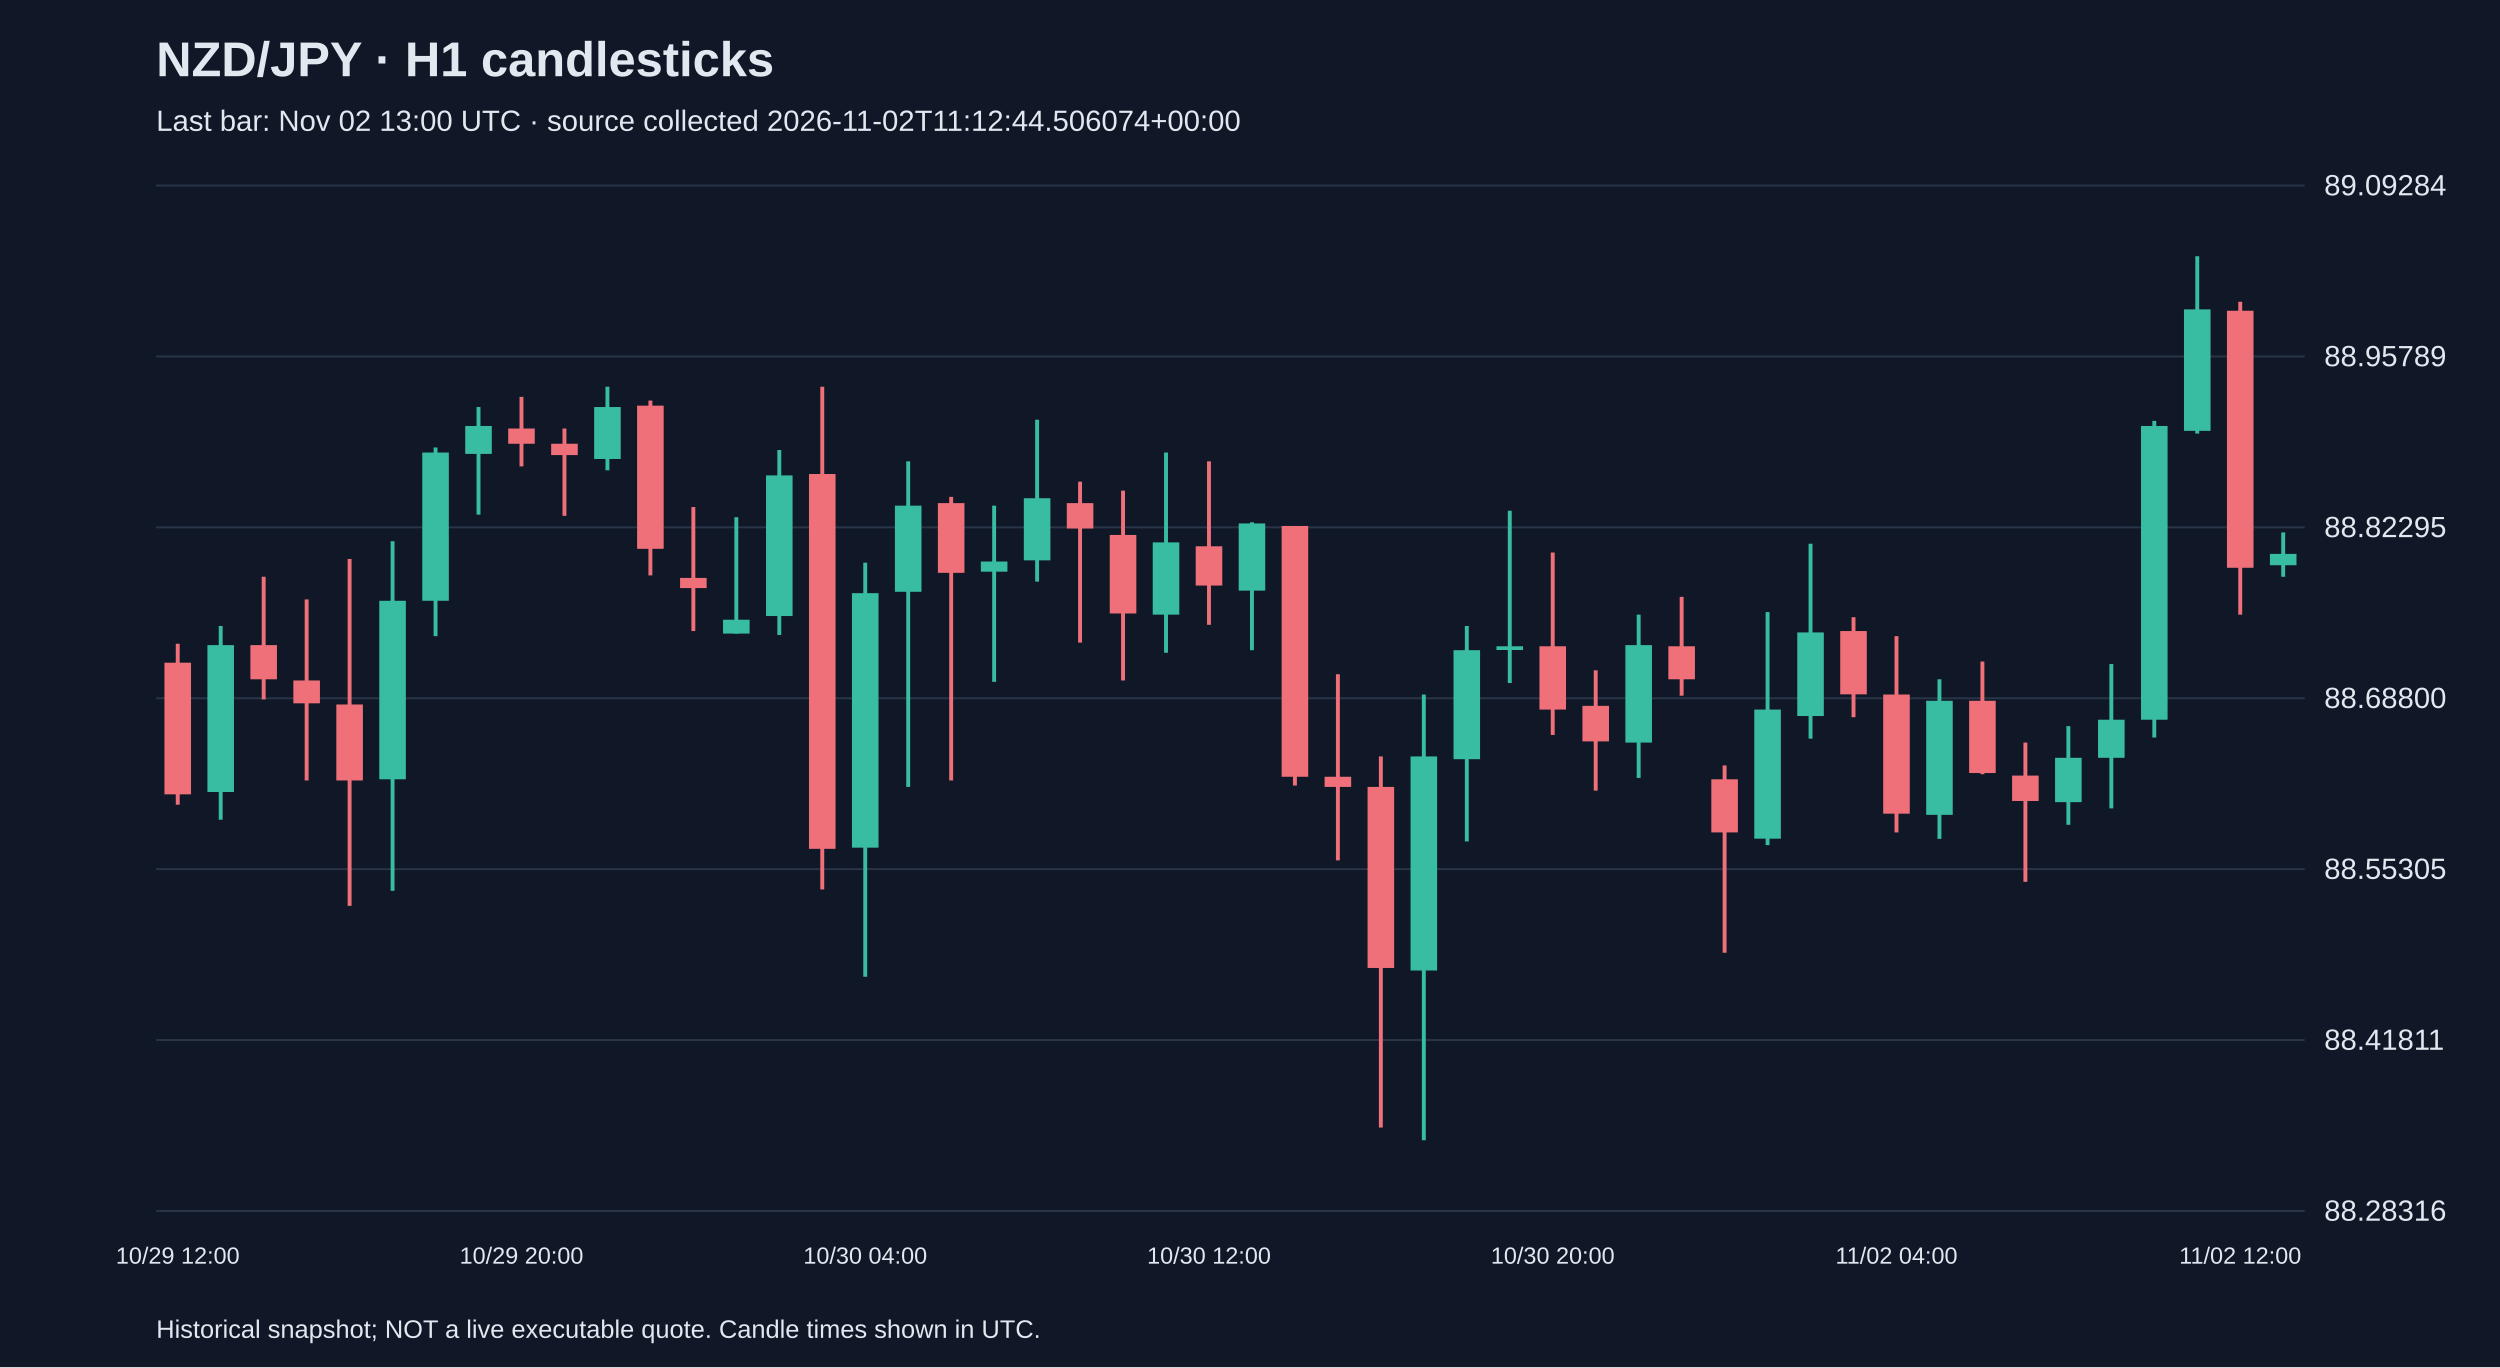
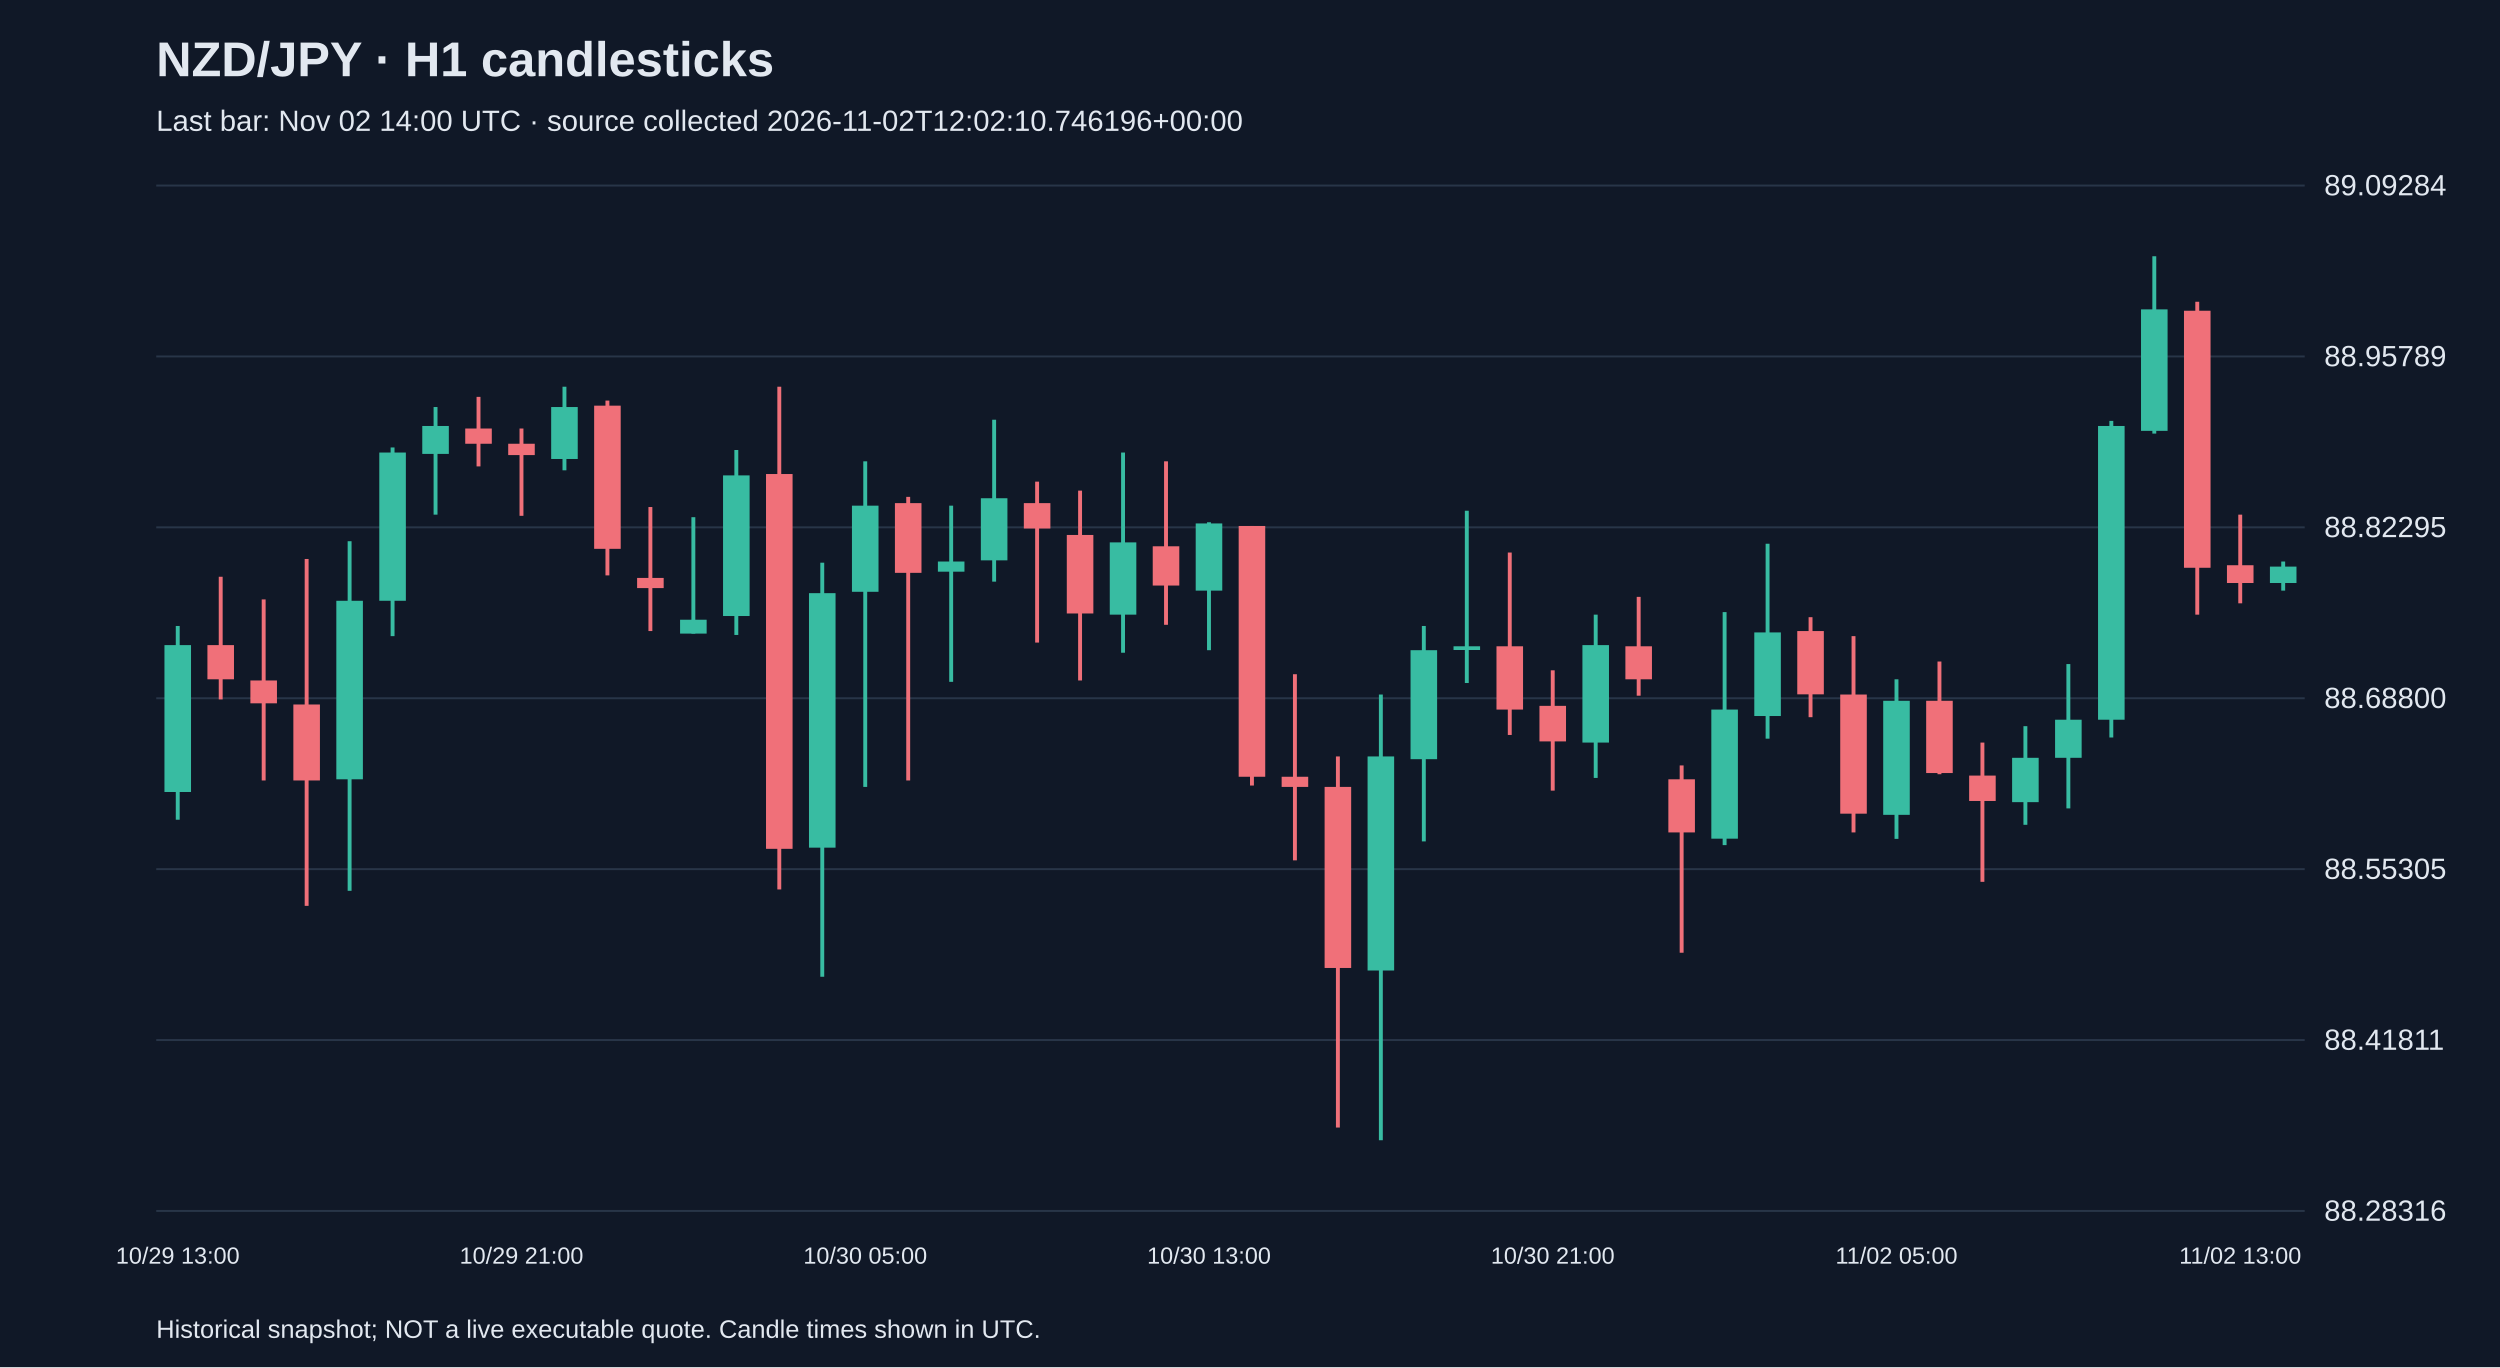
<svg xmlns="http://www.w3.org/2000/svg" viewBox="0 0 1280 700">
  <rect width="100%" height="100%" fill="#101827" />
  <style>text{font-family:Arial,sans-serif;fill:#e2e8f0}</style>
  <text x="80" y="39" font-size="25" font-weight="bold">NZD/JPY · H1 candlesticks</text>
-   <text x="80" y="67" font-size="15" fill="#a6b1c5">Last bar: Nov 02 13:00 UTC · source collected 2026-11-02T11:12:44.506074+00:00</text>
+   <text x="80" y="67" font-size="15" fill="#a6b1c5">Last bar: Nov 02 14:00 UTC · source collected 2026-11-02T12:02:10.746196+00:00</text>
  <line x1="80" y1="620.0" x2="1180" y2="620.0" stroke="#283548" />
  <text x="1190" y="625.0" font-size="15">88.28316</text>
  <line x1="80" y1="532.5" x2="1180" y2="532.5" stroke="#283548" />
  <text x="1190" y="537.5" font-size="15">88.41811</text>
  <line x1="80" y1="445.0" x2="1180" y2="445.0" stroke="#283548" />
  <text x="1190" y="450.0" font-size="15">88.55305</text>
  <line x1="80" y1="357.5" x2="1180" y2="357.5" stroke="#283548" />
  <text x="1190" y="362.5" font-size="15">88.68800</text>
  <line x1="80" y1="270.0" x2="1180" y2="270.0" stroke="#283548" />
  <text x="1190" y="275.0" font-size="15">88.82295</text>
  <line x1="80" y1="182.5" x2="1180" y2="182.5" stroke="#283548" />
  <text x="1190" y="187.5" font-size="15">88.95789</text>
  <line x1="80" y1="95.0" x2="1180" y2="95.0" stroke="#283548" />
  <text x="1190" y="100.0" font-size="15">89.09284</text>
-   <line x1="91.0" y1="329.6" x2="91.0" y2="412.0" stroke="#f07079" stroke-width="2" />
-   <rect x="84.2" y="339.3" width="13.6" height="67.4" fill="#f07079" />
-   <text x="91.0" y="647" text-anchor="middle" font-size="12">10/29 12:00</text>
-   <line x1="113.0" y1="320.5" x2="113.0" y2="419.7" stroke="#38bca2" stroke-width="2" />
-   <rect x="106.2" y="330.3" width="13.6" height="75.2" fill="#38bca2" />
-   <line x1="135.0" y1="295.3" x2="135.0" y2="358.1" stroke="#f07079" stroke-width="2" />
-   <rect x="128.2" y="330.3" width="13.6" height="17.5" fill="#f07079" />
-   <line x1="157.0" y1="306.9" x2="157.0" y2="399.6" stroke="#f07079" stroke-width="2" />
-   <rect x="150.2" y="348.4" width="13.6" height="11.7" fill="#f07079" />
-   <line x1="179.0" y1="286.2" x2="179.0" y2="463.8" stroke="#f07079" stroke-width="2" />
-   <rect x="172.2" y="360.7" width="13.6" height="38.9" fill="#f07079" />
-   <line x1="201.0" y1="277.1" x2="201.0" y2="456.1" stroke="#38bca2" stroke-width="2" />
-   <rect x="194.2" y="307.6" width="13.6" height="91.4" fill="#38bca2" />
-   <line x1="223.0" y1="229.1" x2="223.0" y2="325.7" stroke="#38bca2" stroke-width="2" />
-   <rect x="216.2" y="231.7" width="13.6" height="75.9" fill="#38bca2" />
-   <line x1="245.0" y1="208.4" x2="245.0" y2="263.5" stroke="#38bca2" stroke-width="2" />
-   <rect x="238.2" y="218.1" width="13.6" height="14.3" fill="#38bca2" />
-   <line x1="267.0" y1="203.2" x2="267.0" y2="238.8" stroke="#f07079" stroke-width="2" />
-   <rect x="260.2" y="219.4" width="13.6" height="7.8" fill="#f07079" />
-   <text x="267.0" y="647" text-anchor="middle" font-size="12">10/29 20:00</text>
-   <line x1="289.0" y1="219.4" x2="289.0" y2="264.1" stroke="#f07079" stroke-width="2" />
-   <rect x="282.2" y="227.2" width="13.6" height="5.8" fill="#f07079" />
-   <line x1="311.0" y1="198.0" x2="311.0" y2="240.8" stroke="#38bca2" stroke-width="2" />
-   <rect x="304.2" y="208.4" width="13.6" height="26.6" fill="#38bca2" />
-   <line x1="333.0" y1="205.1" x2="333.0" y2="294.6" stroke="#f07079" stroke-width="2" />
-   <rect x="326.2" y="207.7" width="13.6" height="73.3" fill="#f07079" />
-   <line x1="355.0" y1="259.6" x2="355.0" y2="323.1" stroke="#f07079" stroke-width="2" />
-   <rect x="348.2" y="295.9" width="13.6" height="5.2" fill="#f07079" />
-   <line x1="377.0" y1="264.8" x2="377.0" y2="324.4" stroke="#38bca2" stroke-width="2" />
-   <rect x="370.2" y="317.3" width="13.6" height="7.1" fill="#38bca2" />
-   <line x1="399.0" y1="230.4" x2="399.0" y2="325.1" stroke="#38bca2" stroke-width="2" />
-   <rect x="392.2" y="243.4" width="13.6" height="72.0" fill="#38bca2" />
-   <line x1="421.0" y1="198.0" x2="421.0" y2="455.4" stroke="#f07079" stroke-width="2" />
-   <rect x="414.2" y="242.7" width="13.6" height="191.9" fill="#f07079" />
-   <line x1="443.0" y1="288.1" x2="443.0" y2="500.1" stroke="#38bca2" stroke-width="2" />
-   <rect x="436.2" y="303.7" width="13.6" height="130.3" fill="#38bca2" />
-   <text x="443.0" y="647" text-anchor="middle" font-size="12">10/30 04:00</text>
-   <line x1="465.0" y1="236.2" x2="465.0" y2="402.9" stroke="#38bca2" stroke-width="2" />
-   <rect x="458.2" y="258.9" width="13.6" height="44.1" fill="#38bca2" />
-   <line x1="487.0" y1="254.4" x2="487.0" y2="399.6" stroke="#f07079" stroke-width="2" />
-   <rect x="480.2" y="257.6" width="13.6" height="35.7" fill="#f07079" />
-   <line x1="509.0" y1="258.9" x2="509.0" y2="349.1" stroke="#38bca2" stroke-width="2" />
-   <rect x="502.2" y="287.5" width="13.6" height="5.2" fill="#38bca2" />
-   <line x1="531.0" y1="214.9" x2="531.0" y2="297.8" stroke="#38bca2" stroke-width="2" />
-   <rect x="524.2" y="255.1" width="13.6" height="31.8" fill="#38bca2" />
-   <line x1="553.0" y1="246.6" x2="553.0" y2="329.0" stroke="#f07079" stroke-width="2" />
-   <rect x="546.2" y="257.6" width="13.6" height="13.0" fill="#f07079" />
-   <line x1="575.0" y1="251.2" x2="575.0" y2="348.4" stroke="#f07079" stroke-width="2" />
-   <rect x="568.2" y="273.9" width="13.6" height="40.2" fill="#f07079" />
-   <line x1="597.0" y1="231.7" x2="597.0" y2="334.2" stroke="#38bca2" stroke-width="2" />
-   <rect x="590.2" y="277.7" width="13.6" height="37.0" fill="#38bca2" />
-   <line x1="619.0" y1="236.2" x2="619.0" y2="319.9" stroke="#f07079" stroke-width="2" />
-   <rect x="612.2" y="279.7" width="13.6" height="20.1" fill="#f07079" />
-   <text x="619.0" y="647" text-anchor="middle" font-size="12">10/30 12:00</text>
-   <line x1="641.0" y1="267.4" x2="641.0" y2="332.9" stroke="#38bca2" stroke-width="2" />
-   <rect x="634.2" y="268.0" width="13.6" height="34.4" fill="#38bca2" />
-   <line x1="663.0" y1="269.3" x2="663.0" y2="402.2" stroke="#f07079" stroke-width="2" />
-   <rect x="656.2" y="269.3" width="13.6" height="128.4" fill="#f07079" />
-   <line x1="685.0" y1="345.2" x2="685.0" y2="440.5" stroke="#f07079" stroke-width="2" />
-   <rect x="678.2" y="397.7" width="13.6" height="5.2" fill="#f07079" />
-   <line x1="707.0" y1="387.3" x2="707.0" y2="577.3" stroke="#f07079" stroke-width="2" />
-   <rect x="700.2" y="402.9" width="13.6" height="92.7" fill="#f07079" />
-   <line x1="729.0" y1="355.6" x2="729.0" y2="583.8" stroke="#38bca2" stroke-width="2" />
-   <rect x="722.2" y="387.3" width="13.6" height="109.6" fill="#38bca2" />
-   <line x1="751.0" y1="320.5" x2="751.0" y2="430.8" stroke="#38bca2" stroke-width="2" />
-   <rect x="744.2" y="332.9" width="13.6" height="55.8" fill="#38bca2" />
-   <line x1="773.0" y1="261.5" x2="773.0" y2="349.7" stroke="#38bca2" stroke-width="2" />
-   <rect x="766.2" y="330.9" width="13.6" height="1.9" fill="#38bca2" />
-   <line x1="795.0" y1="282.9" x2="795.0" y2="376.3" stroke="#f07079" stroke-width="2" />
-   <rect x="788.2" y="330.9" width="13.6" height="32.4" fill="#f07079" />
-   <text x="795.0" y="647" text-anchor="middle" font-size="12">10/30 20:00</text>
-   <line x1="817.0" y1="343.2" x2="817.0" y2="404.8" stroke="#f07079" stroke-width="2" />
-   <rect x="810.2" y="361.4" width="13.6" height="18.2" fill="#f07079" />
-   <line x1="839.0" y1="314.7" x2="839.0" y2="398.3" stroke="#38bca2" stroke-width="2" />
-   <rect x="832.2" y="330.3" width="13.6" height="49.9" fill="#38bca2" />
-   <line x1="861.0" y1="305.6" x2="861.0" y2="356.2" stroke="#f07079" stroke-width="2" />
-   <rect x="854.2" y="330.9" width="13.6" height="16.9" fill="#f07079" />
-   <line x1="883.0" y1="391.9" x2="883.0" y2="487.8" stroke="#f07079" stroke-width="2" />
-   <rect x="876.2" y="399.0" width="13.6" height="27.2" fill="#f07079" />
-   <line x1="905.0" y1="313.4" x2="905.0" y2="432.7" stroke="#38bca2" stroke-width="2" />
-   <rect x="898.2" y="363.3" width="13.6" height="66.1" fill="#38bca2" />
-   <line x1="927.0" y1="278.4" x2="927.0" y2="378.2" stroke="#38bca2" stroke-width="2" />
-   <rect x="920.2" y="323.8" width="13.6" height="42.8" fill="#38bca2" />
-   <line x1="949.0" y1="316.0" x2="949.0" y2="367.2" stroke="#f07079" stroke-width="2" />
-   <rect x="942.2" y="323.1" width="13.6" height="32.4" fill="#f07079" />
-   <line x1="971.0" y1="325.7" x2="971.0" y2="426.2" stroke="#f07079" stroke-width="2" />
-   <rect x="964.2" y="355.6" width="13.6" height="61.0" fill="#f07079" />
-   <text x="971.0" y="647" text-anchor="middle" font-size="12">11/02 04:00</text>
-   <line x1="993.0" y1="347.8" x2="993.0" y2="429.5" stroke="#38bca2" stroke-width="2" />
-   <rect x="986.2" y="358.8" width="13.6" height="58.4" fill="#38bca2" />
-   <line x1="1015.0" y1="338.7" x2="1015.0" y2="396.4" stroke="#f07079" stroke-width="2" />
-   <rect x="1008.2" y="358.8" width="13.6" height="37.0" fill="#f07079" />
-   <line x1="1037.0" y1="380.2" x2="1037.0" y2="451.5" stroke="#f07079" stroke-width="2" />
-   <rect x="1030.2" y="397.1" width="13.6" height="13.0" fill="#f07079" />
-   <line x1="1059.0" y1="371.8" x2="1059.0" y2="422.3" stroke="#38bca2" stroke-width="2" />
-   <rect x="1052.2" y="388.0" width="13.6" height="22.7" fill="#38bca2" />
-   <line x1="1081.0" y1="340.0" x2="1081.0" y2="413.9" stroke="#38bca2" stroke-width="2" />
-   <rect x="1074.2" y="368.5" width="13.6" height="19.5" fill="#38bca2" />
-   <line x1="1103.0" y1="215.5" x2="1103.0" y2="377.6" stroke="#38bca2" stroke-width="2" />
-   <rect x="1096.2" y="218.1" width="13.6" height="150.4" fill="#38bca2" />
-   <line x1="1125.0" y1="131.2" x2="1125.0" y2="222.0" stroke="#38bca2" stroke-width="2" />
-   <rect x="1118.2" y="158.4" width="13.6" height="62.2" fill="#38bca2" />
-   <line x1="1147.0" y1="154.5" x2="1147.0" y2="314.7" stroke="#f07079" stroke-width="2" />
-   <rect x="1140.2" y="159.1" width="13.6" height="131.6" fill="#f07079" />
-   <text x="1147.0" y="647" text-anchor="middle" font-size="12">11/02 12:00</text>
-   <line x1="1169.0" y1="272.6" x2="1169.0" y2="295.3" stroke="#38bca2" stroke-width="2" />
-   <rect x="1162.2" y="283.6" width="13.6" height="5.8" fill="#38bca2" />
+   <line x1="91.0" y1="320.5" x2="91.0" y2="419.7" stroke="#38bca2" stroke-width="2" />
+   <rect x="84.2" y="330.3" width="13.6" height="75.2" fill="#38bca2" />
+   <text x="91.0" y="647" text-anchor="middle" font-size="12">10/29 13:00</text>
+   <line x1="113.0" y1="295.3" x2="113.0" y2="358.1" stroke="#f07079" stroke-width="2" />
+   <rect x="106.2" y="330.3" width="13.6" height="17.5" fill="#f07079" />
+   <line x1="135.0" y1="306.9" x2="135.0" y2="399.6" stroke="#f07079" stroke-width="2" />
+   <rect x="128.2" y="348.4" width="13.6" height="11.7" fill="#f07079" />
+   <line x1="157.0" y1="286.2" x2="157.0" y2="463.8" stroke="#f07079" stroke-width="2" />
+   <rect x="150.2" y="360.7" width="13.6" height="38.9" fill="#f07079" />
+   <line x1="179.0" y1="277.1" x2="179.0" y2="456.1" stroke="#38bca2" stroke-width="2" />
+   <rect x="172.2" y="307.6" width="13.6" height="91.4" fill="#38bca2" />
+   <line x1="201.0" y1="229.1" x2="201.0" y2="325.7" stroke="#38bca2" stroke-width="2" />
+   <rect x="194.2" y="231.7" width="13.6" height="75.9" fill="#38bca2" />
+   <line x1="223.0" y1="208.4" x2="223.0" y2="263.5" stroke="#38bca2" stroke-width="2" />
+   <rect x="216.2" y="218.1" width="13.6" height="14.3" fill="#38bca2" />
+   <line x1="245.0" y1="203.2" x2="245.0" y2="238.8" stroke="#f07079" stroke-width="2" />
+   <rect x="238.2" y="219.4" width="13.6" height="7.8" fill="#f07079" />
+   <line x1="267.0" y1="219.4" x2="267.0" y2="264.1" stroke="#f07079" stroke-width="2" />
+   <rect x="260.2" y="227.2" width="13.6" height="5.8" fill="#f07079" />
+   <text x="267.0" y="647" text-anchor="middle" font-size="12">10/29 21:00</text>
+   <line x1="289.0" y1="198.0" x2="289.0" y2="240.8" stroke="#38bca2" stroke-width="2" />
+   <rect x="282.2" y="208.4" width="13.6" height="26.6" fill="#38bca2" />
+   <line x1="311.0" y1="205.1" x2="311.0" y2="294.6" stroke="#f07079" stroke-width="2" />
+   <rect x="304.2" y="207.7" width="13.6" height="73.3" fill="#f07079" />
+   <line x1="333.0" y1="259.6" x2="333.0" y2="323.1" stroke="#f07079" stroke-width="2" />
+   <rect x="326.2" y="295.9" width="13.6" height="5.2" fill="#f07079" />
+   <line x1="355.0" y1="264.8" x2="355.0" y2="324.4" stroke="#38bca2" stroke-width="2" />
+   <rect x="348.2" y="317.3" width="13.6" height="7.1" fill="#38bca2" />
+   <line x1="377.0" y1="230.4" x2="377.0" y2="325.1" stroke="#38bca2" stroke-width="2" />
+   <rect x="370.2" y="243.4" width="13.6" height="72.0" fill="#38bca2" />
+   <line x1="399.0" y1="198.0" x2="399.0" y2="455.4" stroke="#f07079" stroke-width="2" />
+   <rect x="392.2" y="242.7" width="13.6" height="191.9" fill="#f07079" />
+   <line x1="421.0" y1="288.1" x2="421.0" y2="500.1" stroke="#38bca2" stroke-width="2" />
+   <rect x="414.2" y="303.7" width="13.6" height="130.3" fill="#38bca2" />
+   <line x1="443.0" y1="236.2" x2="443.0" y2="402.9" stroke="#38bca2" stroke-width="2" />
+   <rect x="436.2" y="258.9" width="13.6" height="44.1" fill="#38bca2" />
+   <text x="443.0" y="647" text-anchor="middle" font-size="12">10/30 05:00</text>
+   <line x1="465.0" y1="254.4" x2="465.0" y2="399.6" stroke="#f07079" stroke-width="2" />
+   <rect x="458.2" y="257.6" width="13.6" height="35.7" fill="#f07079" />
+   <line x1="487.0" y1="258.9" x2="487.0" y2="349.1" stroke="#38bca2" stroke-width="2" />
+   <rect x="480.2" y="287.5" width="13.6" height="5.2" fill="#38bca2" />
+   <line x1="509.0" y1="214.9" x2="509.0" y2="297.8" stroke="#38bca2" stroke-width="2" />
+   <rect x="502.2" y="255.1" width="13.6" height="31.8" fill="#38bca2" />
+   <line x1="531.0" y1="246.6" x2="531.0" y2="329.0" stroke="#f07079" stroke-width="2" />
+   <rect x="524.2" y="257.6" width="13.6" height="13.0" fill="#f07079" />
+   <line x1="553.0" y1="251.2" x2="553.0" y2="348.4" stroke="#f07079" stroke-width="2" />
+   <rect x="546.2" y="273.9" width="13.6" height="40.2" fill="#f07079" />
+   <line x1="575.0" y1="231.7" x2="575.0" y2="334.2" stroke="#38bca2" stroke-width="2" />
+   <rect x="568.2" y="277.7" width="13.6" height="37.0" fill="#38bca2" />
+   <line x1="597.0" y1="236.2" x2="597.0" y2="319.9" stroke="#f07079" stroke-width="2" />
+   <rect x="590.2" y="279.7" width="13.6" height="20.1" fill="#f07079" />
+   <line x1="619.0" y1="267.4" x2="619.0" y2="332.9" stroke="#38bca2" stroke-width="2" />
+   <rect x="612.2" y="268.0" width="13.6" height="34.4" fill="#38bca2" />
+   <text x="619.0" y="647" text-anchor="middle" font-size="12">10/30 13:00</text>
+   <line x1="641.0" y1="269.3" x2="641.0" y2="402.2" stroke="#f07079" stroke-width="2" />
+   <rect x="634.2" y="269.3" width="13.6" height="128.4" fill="#f07079" />
+   <line x1="663.0" y1="345.2" x2="663.0" y2="440.5" stroke="#f07079" stroke-width="2" />
+   <rect x="656.2" y="397.7" width="13.6" height="5.2" fill="#f07079" />
+   <line x1="685.0" y1="387.3" x2="685.0" y2="577.3" stroke="#f07079" stroke-width="2" />
+   <rect x="678.2" y="402.9" width="13.6" height="92.7" fill="#f07079" />
+   <line x1="707.0" y1="355.6" x2="707.0" y2="583.8" stroke="#38bca2" stroke-width="2" />
+   <rect x="700.2" y="387.3" width="13.6" height="109.6" fill="#38bca2" />
+   <line x1="729.0" y1="320.5" x2="729.0" y2="430.8" stroke="#38bca2" stroke-width="2" />
+   <rect x="722.2" y="332.9" width="13.6" height="55.8" fill="#38bca2" />
+   <line x1="751.0" y1="261.5" x2="751.0" y2="349.7" stroke="#38bca2" stroke-width="2" />
+   <rect x="744.2" y="330.9" width="13.6" height="1.9" fill="#38bca2" />
+   <line x1="773.0" y1="282.9" x2="773.0" y2="376.3" stroke="#f07079" stroke-width="2" />
+   <rect x="766.2" y="330.9" width="13.6" height="32.4" fill="#f07079" />
+   <line x1="795.0" y1="343.2" x2="795.0" y2="404.8" stroke="#f07079" stroke-width="2" />
+   <rect x="788.2" y="361.4" width="13.6" height="18.2" fill="#f07079" />
+   <text x="795.0" y="647" text-anchor="middle" font-size="12">10/30 21:00</text>
+   <line x1="817.0" y1="314.7" x2="817.0" y2="398.3" stroke="#38bca2" stroke-width="2" />
+   <rect x="810.2" y="330.3" width="13.6" height="49.9" fill="#38bca2" />
+   <line x1="839.0" y1="305.6" x2="839.0" y2="356.2" stroke="#f07079" stroke-width="2" />
+   <rect x="832.2" y="330.9" width="13.6" height="16.9" fill="#f07079" />
+   <line x1="861.0" y1="391.9" x2="861.0" y2="487.8" stroke="#f07079" stroke-width="2" />
+   <rect x="854.2" y="399.0" width="13.6" height="27.2" fill="#f07079" />
+   <line x1="883.0" y1="313.4" x2="883.0" y2="432.7" stroke="#38bca2" stroke-width="2" />
+   <rect x="876.2" y="363.3" width="13.6" height="66.1" fill="#38bca2" />
+   <line x1="905.0" y1="278.4" x2="905.0" y2="378.2" stroke="#38bca2" stroke-width="2" />
+   <rect x="898.2" y="323.8" width="13.6" height="42.8" fill="#38bca2" />
+   <line x1="927.0" y1="316.0" x2="927.0" y2="367.2" stroke="#f07079" stroke-width="2" />
+   <rect x="920.2" y="323.1" width="13.6" height="32.4" fill="#f07079" />
+   <line x1="949.0" y1="325.7" x2="949.0" y2="426.2" stroke="#f07079" stroke-width="2" />
+   <rect x="942.2" y="355.6" width="13.6" height="61.0" fill="#f07079" />
+   <line x1="971.0" y1="347.8" x2="971.0" y2="429.5" stroke="#38bca2" stroke-width="2" />
+   <rect x="964.2" y="358.8" width="13.6" height="58.4" fill="#38bca2" />
+   <text x="971.0" y="647" text-anchor="middle" font-size="12">11/02 05:00</text>
+   <line x1="993.0" y1="338.7" x2="993.0" y2="396.4" stroke="#f07079" stroke-width="2" />
+   <rect x="986.2" y="358.8" width="13.6" height="37.0" fill="#f07079" />
+   <line x1="1015.0" y1="380.2" x2="1015.0" y2="451.5" stroke="#f07079" stroke-width="2" />
+   <rect x="1008.2" y="397.1" width="13.6" height="13.0" fill="#f07079" />
+   <line x1="1037.0" y1="371.8" x2="1037.0" y2="422.3" stroke="#38bca2" stroke-width="2" />
+   <rect x="1030.2" y="388.0" width="13.6" height="22.7" fill="#38bca2" />
+   <line x1="1059.0" y1="340.0" x2="1059.0" y2="413.9" stroke="#38bca2" stroke-width="2" />
+   <rect x="1052.2" y="368.5" width="13.6" height="19.5" fill="#38bca2" />
+   <line x1="1081.0" y1="215.5" x2="1081.0" y2="377.6" stroke="#38bca2" stroke-width="2" />
+   <rect x="1074.2" y="218.1" width="13.6" height="150.4" fill="#38bca2" />
+   <line x1="1103.0" y1="131.2" x2="1103.0" y2="222.0" stroke="#38bca2" stroke-width="2" />
+   <rect x="1096.2" y="158.4" width="13.6" height="62.2" fill="#38bca2" />
+   <line x1="1125.0" y1="154.5" x2="1125.0" y2="314.7" stroke="#f07079" stroke-width="2" />
+   <rect x="1118.2" y="159.1" width="13.6" height="131.6" fill="#f07079" />
+   <line x1="1147.0" y1="263.5" x2="1147.0" y2="308.9" stroke="#f07079" stroke-width="2" />
+   <rect x="1140.2" y="289.4" width="13.6" height="9.1" fill="#f07079" />
+   <text x="1147.0" y="647" text-anchor="middle" font-size="12">11/02 13:00</text>
+   <line x1="1169.0" y1="287.5" x2="1169.0" y2="302.4" stroke="#38bca2" stroke-width="2" />
+   <rect x="1162.2" y="290.1" width="13.6" height="8.4" fill="#38bca2" />
  <text x="80" y="685" font-size="13">Historical snapshot; NOT a live executable quote. Candle times shown in UTC.</text>
</svg>
